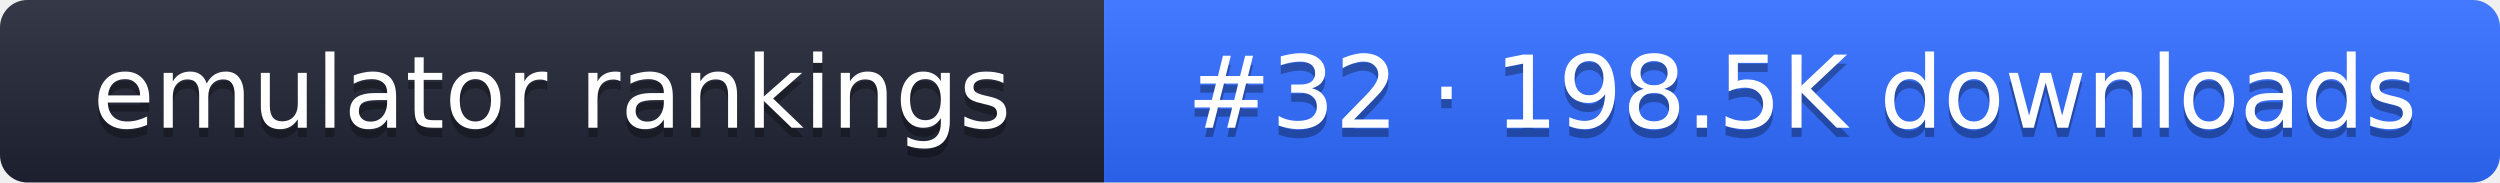
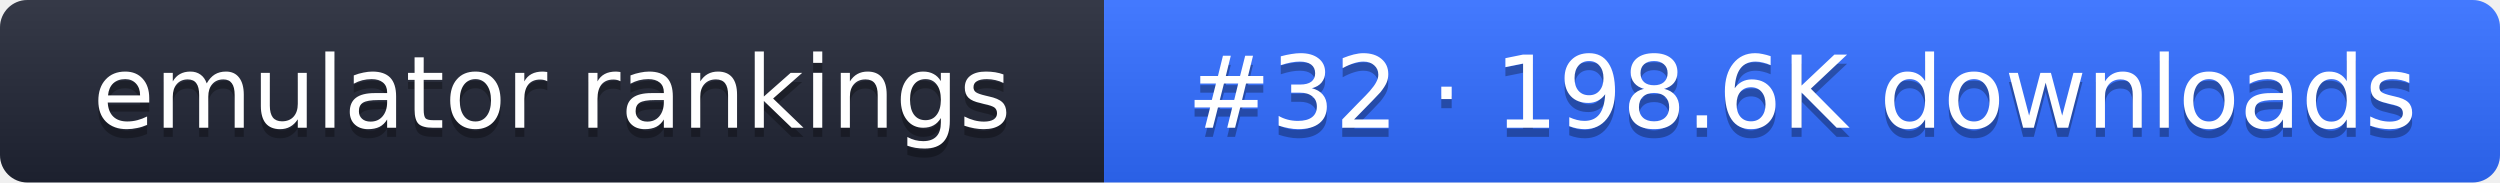
- <svg xmlns="http://www.w3.org/2000/svg" width="274" height="20" role="img" aria-label="emulator rankings: #32 · 198.5K downloads">
+ <svg xmlns="http://www.w3.org/2000/svg" width="274" height="20" role="img" aria-label="emulator rankings: #32 · 198.6K downloads">
  <linearGradient id="g" x2="0" y2="100%">
    <stop offset="0" stop-color="#fff" stop-opacity=".1" />
    <stop offset="1" stop-opacity=".1" />
  </linearGradient>
  <clipPath id="r">
    <rect width="274" height="20" rx="3" fill="#fff" />
  </clipPath>
  <g clip-path="url(#r)">
    <rect width="121" height="20" fill="#1f2433" />
    <rect x="121" width="153" height="20" fill="#2f6bff" />
    <rect width="274" height="20" fill="url(#g)" />
  </g>
  <g fill="#fff" text-anchor="middle" font-family="Verdana,DejaVu Sans,sans-serif" font-size="11">
    <text x="60.5" y="15" fill="#010101" fill-opacity=".3">emulator rankings</text>
    <text x="60.5" y="14">emulator rankings</text>
-     <text x="197.5" y="15" fill="#010101" fill-opacity=".3">#32 · 198.5K downloads</text>
-     <text x="197.5" y="14">#32 · 198.5K downloads</text>
+     <text x="197.5" y="15" fill="#010101" fill-opacity=".3">#32 · 198.6K downloads</text>
+     <text x="197.5" y="14">#32 · 198.6K downloads</text>
  </g>
</svg>
